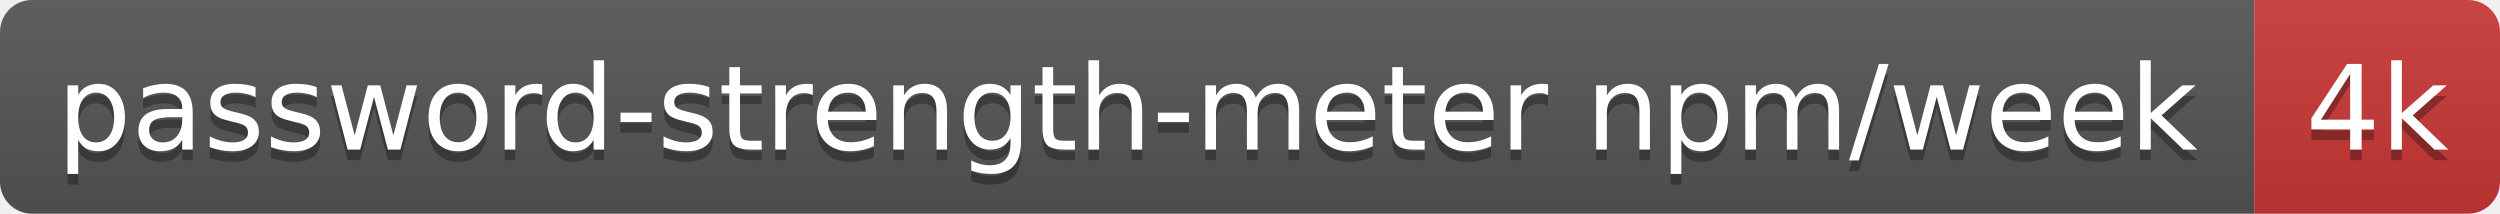
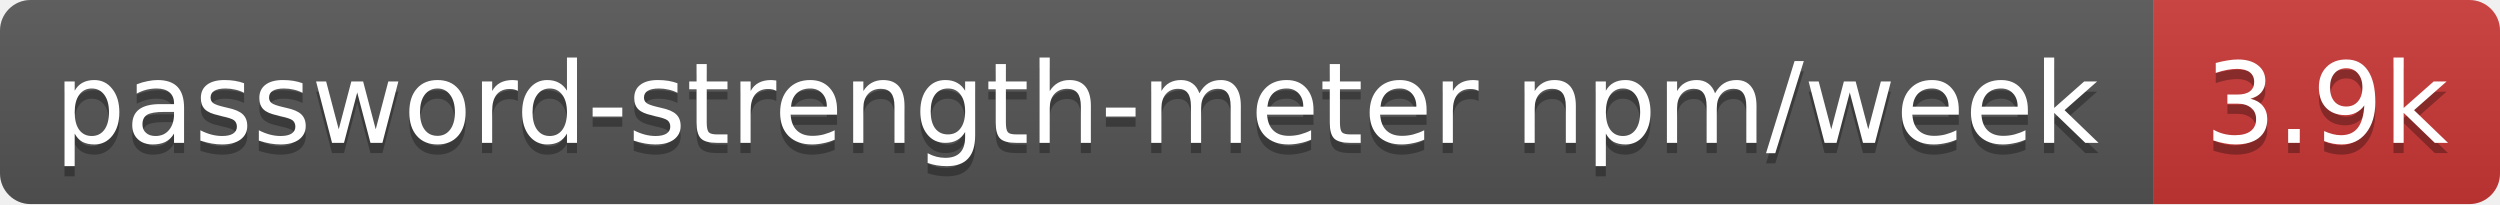
- <svg xmlns="http://www.w3.org/2000/svg" width="234" height="20" role="img" aria-label="password-strength-meter npm/week: 4k">
+ <svg xmlns="http://www.w3.org/2000/svg" width="245" height="20" role="img" aria-label="password-strength-meter npm/week: 3.9k">
  <linearGradient id="s" x2="0" y2="100%">
    <stop offset="0" stop-color="#bbb" stop-opacity=".1" />
    <stop offset="1" stop-opacity=".1" />
  </linearGradient>
  <clipPath id="r">
-     <rect width="234" height="20" rx="3" fill="#fff" />
+     <rect width="245" height="20" rx="3" fill="#fff" />
  </clipPath>
  <g clip-path="url(#r)">
    <rect width="211" height="20" fill="#555" />
-     <rect x="211" width="23" height="20" fill="#cb3837" />
-     <rect width="234" height="20" fill="url(#s)" />
+     <rect x="211" width="34" height="20" fill="#cb3837" />
+     <rect width="245" height="20" fill="url(#s)" />
  </g>
  <g fill="#fff" text-anchor="middle" font-family="Verdana,Geneva,DejaVu Sans,sans-serif" text-rendering="geometricPrecision" font-size="11">
    <text aria-hidden="true" x="105.5" y="15" fill="#010101" fill-opacity=".3" textLength="200.8">password-strength-meter npm/week</text>
-     <text aria-hidden="true" x="222.5" y="15" fill="#010101" fill-opacity=".3" textLength="13.4">4k</text>
+     <text aria-hidden="true" x="228" y="15" fill="#010101" fill-opacity=".3" textLength="24.4">3.9k</text>
    <text x="105.5" y="14" textLength="200.8">password-strength-meter npm/week</text>
-     <text x="222.5" y="14" textLength="13.4">4k</text>
+     <text x="228" y="14" textLength="24.4">3.9k</text>
  </g>
</svg>
